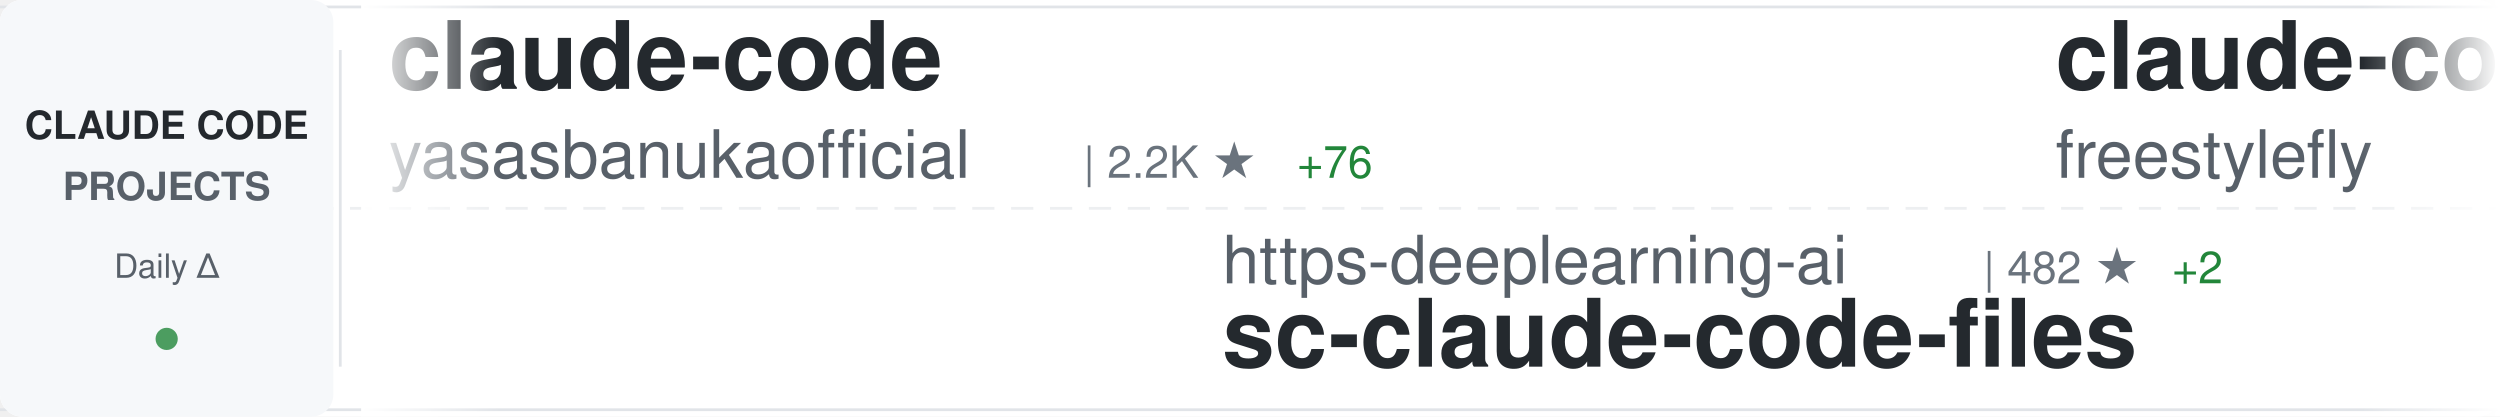
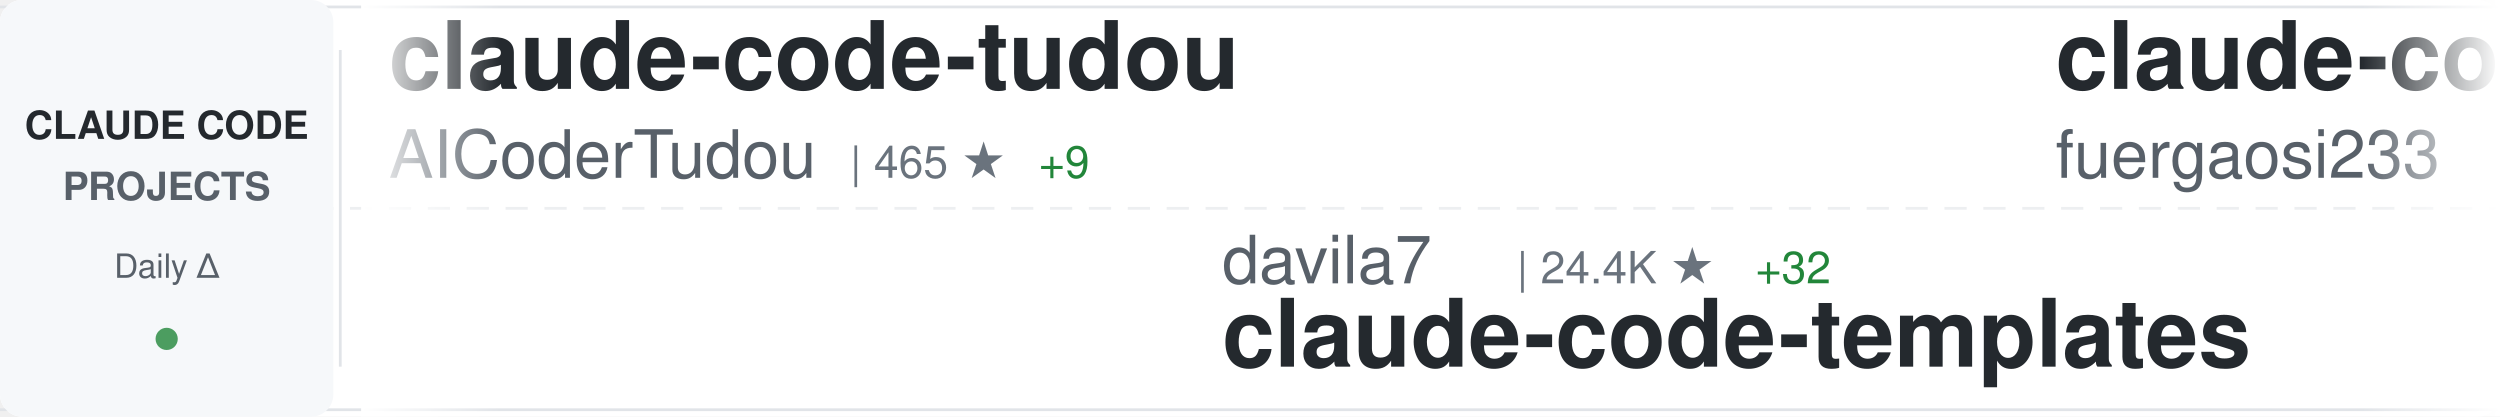
<svg xmlns="http://www.w3.org/2000/svg" width="900" height="150">
  <defs>
    <linearGradient id="awesomeLeftFade" x1="0%" y1="0%" x2="100%" y2="0%">
      <stop offset="0%" style="stop-color:#ffffff;stop-opacity:1" />
      <stop offset="100%" style="stop-color:#ffffff;stop-opacity:0" />
    </linearGradient>
    <linearGradient id="awesomeRightFade" x1="0%" y1="0%" x2="100%" y2="0%">
      <stop offset="0%" style="stop-color:#ffffff;stop-opacity:0" />
      <stop offset="100%" style="stop-color:#ffffff;stop-opacity:1" />
    </linearGradient>
  </defs>
  <rect width="900" height="150" fill="#ffffff" rx="8" />
  <rect x="0" y="2" width="900" height="1" fill="#e1e4e8" />
  <rect x="0" y="147" width="900" height="1" fill="#e1e4e8" />
  <line x1="0" y1="75" x2="900" y2="75" stroke="#e1e4e8" stroke-width="1" stroke-dasharray="8 6" opacity="0.6" />
  <rect x="0" y="0" width="120" height="150" fill="#f6f8fa" rx="8" />
  <text x="60" y="50" font-family="-apple-system, BlinkMacSystemFont, 'Segoe UI', Helvetica, Arial, sans-serif" font-size="14" font-weight="600" fill="#24292e" text-anchor="middle">CLAUDE CODE</text>
  <text x="60" y="72" font-family="-apple-system, BlinkMacSystemFont, 'Segoe UI', Helvetica, Arial, sans-serif" font-size="14" font-weight="600" fill="#586069" text-anchor="middle">PROJECTS</text>
  <text x="60" y="100" font-family="-apple-system, BlinkMacSystemFont, 'Segoe UI', Helvetica, Arial, sans-serif" font-size="12" font-weight="500" fill="#586069" text-anchor="middle">Daily Δ</text>
  <circle cx="60" cy="122" r="4" fill="#22863a" opacity="0.8" />
  <rect x="122" y="18" width="1" height="114" fill="#e1e4e8" />
  <clipPath id="awesomeTickerClip">
    <rect x="130" y="0" width="770" height="150" />
  </clipPath>
  <g clip-path="url(#awesomeTickerClip)">
    <g id="awesomeTickerItems">
      <animateTransform attributeName="transform" attributeType="XML" type="translate" from="0 0" to="-3000 0" dur="54s" repeatCount="indefinite" />
      <g transform="translate(0, 0)">
-         <text x="140" y="32" font-family="-apple-system, BlinkMacSystemFont, 'Segoe UI', Helvetica, Arial, sans-serif" font-size="34" font-weight="600" fill="#24292e">claude-code</text>
-         <text x="140" y="64" font-family="-apple-system, BlinkMacSystemFont, 'Segoe UI', Helvetica, Arial, sans-serif" font-size="24" font-weight="400" fill="#586069">yasasbanukaofficial</text>
-         <text x="390" y="64" font-family="-apple-system, BlinkMacSystemFont, 'Segoe UI', Helvetica, Arial, sans-serif" font-size="16" font-weight="500" fill="#6a737d">| 2.2K ★</text>
-         <text x="467" y="64" font-family="-apple-system, BlinkMacSystemFont, 'Segoe UI', Helvetica, Arial, sans-serif" font-size="16" font-weight="500" fill="#22863a"> +76</text>
+         <text x="140" y="32" font-family="-apple-system, BlinkMacSystemFont, 'Segoe UI', Helvetica, Arial, sans-serif" font-size="34" font-weight="600" fill="#24292e">claude-code-tudou</text>
+         <text x="140" y="64" font-family="-apple-system, BlinkMacSystemFont, 'Segoe UI', Helvetica, Arial, sans-serif" font-size="24" font-weight="400" fill="#586069">AICoderTudou</text>
+         <text x="306" y="64" font-family="-apple-system, BlinkMacSystemFont, 'Segoe UI', Helvetica, Arial, sans-serif" font-size="16" font-weight="500" fill="#6a737d">| 465 ★</text>
+         <text x="374" y="64" font-family="-apple-system, BlinkMacSystemFont, 'Segoe UI', Helvetica, Arial, sans-serif" font-size="16" font-weight="500" fill="#22863a"> +9</text>
      </g>
      <g transform="translate(300, 0)">
-         <text x="140" y="102" font-family="-apple-system, BlinkMacSystemFont, 'Segoe UI', Helvetica, Arial, sans-serif" font-size="24" font-weight="400" fill="#586069">https-deeplearning-ai</text>
-         <text x="414" y="102" font-family="-apple-system, BlinkMacSystemFont, 'Segoe UI', Helvetica, Arial, sans-serif" font-size="16" font-weight="500" fill="#6a737d">| 482 ★</text>
-         <text x="482" y="102" font-family="-apple-system, BlinkMacSystemFont, 'Segoe UI', Helvetica, Arial, sans-serif" font-size="16" font-weight="500" fill="#22863a"> +2</text>
-         <text x="140" y="132" font-family="-apple-system, BlinkMacSystemFont, 'Segoe UI', Helvetica, Arial, sans-serif" font-size="34" font-weight="600" fill="#24292e">sc-claude-code-files</text>
+         <text x="140" y="102" font-family="-apple-system, BlinkMacSystemFont, 'Segoe UI', Helvetica, Arial, sans-serif" font-size="24" font-weight="400" fill="#586069">davila7</text>
+         <text x="246" y="102" font-family="-apple-system, BlinkMacSystemFont, 'Segoe UI', Helvetica, Arial, sans-serif" font-size="16" font-weight="500" fill="#6a737d">| 24.4K ★</text>
+         <text x="332" y="102" font-family="-apple-system, BlinkMacSystemFont, 'Segoe UI', Helvetica, Arial, sans-serif" font-size="16" font-weight="500" fill="#22863a"> +32</text>
+         <text x="140" y="132" font-family="-apple-system, BlinkMacSystemFont, 'Segoe UI', Helvetica, Arial, sans-serif" font-size="34" font-weight="600" fill="#24292e">claude-code-templates</text>
      </g>
      <g transform="translate(600, 0)">
-         <text x="140" y="32" font-family="-apple-system, BlinkMacSystemFont, 'Segoe UI', Helvetica, Arial, sans-serif" font-size="34" font-weight="600" fill="#24292e">claude-code</text>
-         <text x="140" y="64" font-family="-apple-system, BlinkMacSystemFont, 'Segoe UI', Helvetica, Arial, sans-serif" font-size="24" font-weight="400" fill="#586069">freestylefly</text>
-         <text x="306" y="64" font-family="-apple-system, BlinkMacSystemFont, 'Segoe UI', Helvetica, Arial, sans-serif" font-size="16" font-weight="500" fill="#6a737d">| 120 ★</text>
+         <text x="140" y="32" font-family="-apple-system, BlinkMacSystemFont, 'Segoe UI', Helvetica, Arial, sans-serif" font-size="34" font-weight="600" fill="#24292e">claude-code-proxy</text>
+         <text x="140" y="64" font-family="-apple-system, BlinkMacSystemFont, 'Segoe UI', Helvetica, Arial, sans-serif" font-size="24" font-weight="400" fill="#586069">fuergaosi233</text>
+         <text x="306" y="64" font-family="-apple-system, BlinkMacSystemFont, 'Segoe UI', Helvetica, Arial, sans-serif" font-size="16" font-weight="500" fill="#6a737d">| 2.4K ★</text>
+         <text x="383" y="64" font-family="-apple-system, BlinkMacSystemFont, 'Segoe UI', Helvetica, Arial, sans-serif" font-size="16" font-weight="500" fill="#22863a"> +6</text>
      </g>
      <g transform="translate(900, 0)">
-         <text x="140" y="102" font-family="-apple-system, BlinkMacSystemFont, 'Segoe UI', Helvetica, Arial, sans-serif" font-size="24" font-weight="400" fill="#586069">guanshan</text>
-         <text x="258" y="102" font-family="-apple-system, BlinkMacSystemFont, 'Segoe UI', Helvetica, Arial, sans-serif" font-size="16" font-weight="500" fill="#6a737d">| 54 ★</text>
-         <text x="140" y="132" font-family="-apple-system, BlinkMacSystemFont, 'Segoe UI', Helvetica, Arial, sans-serif" font-size="34" font-weight="600" fill="#24292e">ClaudeCode</text>
+         <text x="140" y="102" font-family="-apple-system, BlinkMacSystemFont, 'Segoe UI', Helvetica, Arial, sans-serif" font-size="24" font-weight="400" fill="#586069">Maciek-roboblog</text>
+         <text x="342" y="102" font-family="-apple-system, BlinkMacSystemFont, 'Segoe UI', Helvetica, Arial, sans-serif" font-size="16" font-weight="500" fill="#6a737d">| 7.5K ★</text>
+         <text x="419" y="102" font-family="-apple-system, BlinkMacSystemFont, 'Segoe UI', Helvetica, Arial, sans-serif" font-size="16" font-weight="500" fill="#22863a"> +16</text>
+         <text x="140" y="132" font-family="-apple-system, BlinkMacSystemFont, 'Segoe UI', Helvetica, Arial, sans-serif" font-size="34" font-weight="600" fill="#24292e">Claude-Code-Usage-Monito...</text>
      </g>
      <g transform="translate(1200, 0)">
-         <text x="140" y="32" font-family="-apple-system, BlinkMacSystemFont, 'Segoe UI', Helvetica, Arial, sans-serif" font-size="34" font-weight="600" fill="#24292e">claude-code-best-practic...</text>
-         <text x="140" y="64" font-family="-apple-system, BlinkMacSystemFont, 'Segoe UI', Helvetica, Arial, sans-serif" font-size="24" font-weight="400" fill="#586069">shanraisshan</text>
-         <text x="306" y="64" font-family="-apple-system, BlinkMacSystemFont, 'Segoe UI', Helvetica, Arial, sans-serif" font-size="16" font-weight="500" fill="#6a737d">| 36.2K ★</text>
-         <text x="392" y="64" font-family="-apple-system, BlinkMacSystemFont, 'Segoe UI', Helvetica, Arial, sans-serif" font-size="16" font-weight="500" fill="#22863a"> +1.5K</text>
+         <text x="140" y="32" font-family="-apple-system, BlinkMacSystemFont, 'Segoe UI', Helvetica, Arial, sans-serif" font-size="34" font-weight="600" fill="#24292e">Claude-code</text>
+         <text x="140" y="64" font-family="-apple-system, BlinkMacSystemFont, 'Segoe UI', Helvetica, Arial, sans-serif" font-size="24" font-weight="400" fill="#586069">fazxes</text>
+         <text x="234" y="64" font-family="-apple-system, BlinkMacSystemFont, 'Segoe UI', Helvetica, Arial, sans-serif" font-size="16" font-weight="500" fill="#6a737d">| 200 ★</text>
      </g>
      <g transform="translate(1500, 0)">
+         <text x="140" y="102" font-family="-apple-system, BlinkMacSystemFont, 'Segoe UI', Helvetica, Arial, sans-serif" font-size="24" font-weight="400" fill="#586069">Pimzino</text>
+         <text x="246" y="102" font-family="-apple-system, BlinkMacSystemFont, 'Segoe UI', Helvetica, Arial, sans-serif" font-size="16" font-weight="500" fill="#6a737d">| 3.6K ★</text>
+         <text x="323" y="102" font-family="-apple-system, BlinkMacSystemFont, 'Segoe UI', Helvetica, Arial, sans-serif" font-size="16" font-weight="500" fill="#22863a"> +1</text>
+         <text x="140" y="132" font-family="-apple-system, BlinkMacSystemFont, 'Segoe UI', Helvetica, Arial, sans-serif" font-size="34" font-weight="600" fill="#24292e">claude-code-spec-workflo...</text>
+       </g>
+       <g transform="translate(1800, 0)">
+         <text x="140" y="32" font-family="-apple-system, BlinkMacSystemFont, 'Segoe UI', Helvetica, Arial, sans-serif" font-size="34" font-weight="600" fill="#24292e">Claude-Code-x-OpenClaw-G...</text>
+         <text x="140" y="64" font-family="-apple-system, BlinkMacSystemFont, 'Segoe UI', Helvetica, Arial, sans-serif" font-size="24" font-weight="400" fill="#586069">KimYx0207</text>
+         <text x="270" y="64" font-family="-apple-system, BlinkMacSystemFont, 'Segoe UI', Helvetica, Arial, sans-serif" font-size="16" font-weight="500" fill="#6a737d">| 3.2K ★</text>
+         <text x="347" y="64" font-family="-apple-system, BlinkMacSystemFont, 'Segoe UI', Helvetica, Arial, sans-serif" font-size="16" font-weight="500" fill="#22863a"> +18</text>
+       </g>
+       <g transform="translate(2100, 0)">
+         <text x="140" y="102" font-family="-apple-system, BlinkMacSystemFont, 'Segoe UI', Helvetica, Arial, sans-serif" font-size="24" font-weight="400" fill="#586069">Alishahryar1</text>
+         <text x="306" y="102" font-family="-apple-system, BlinkMacSystemFont, 'Segoe UI', Helvetica, Arial, sans-serif" font-size="16" font-weight="500" fill="#6a737d">| 1.8K ★</text>
+         <text x="383" y="102" font-family="-apple-system, BlinkMacSystemFont, 'Segoe UI', Helvetica, Arial, sans-serif" font-size="16" font-weight="500" fill="#22863a"> +22</text>
+         <text x="140" y="132" font-family="-apple-system, BlinkMacSystemFont, 'Segoe UI', Helvetica, Arial, sans-serif" font-size="34" font-weight="600" fill="#24292e">free-claude-code</text>
+       </g>
+       <g transform="translate(2400, 0)">
+         <text x="140" y="32" font-family="-apple-system, BlinkMacSystemFont, 'Segoe UI', Helvetica, Arial, sans-serif" font-size="34" font-weight="600" fill="#24292e">Auto-claude-code-researc...</text>
+         <text x="140" y="64" font-family="-apple-system, BlinkMacSystemFont, 'Segoe UI', Helvetica, Arial, sans-serif" font-size="24" font-weight="400" fill="#586069">wanshuiyin</text>
+         <text x="282" y="64" font-family="-apple-system, BlinkMacSystemFont, 'Segoe UI', Helvetica, Arial, sans-serif" font-size="16" font-weight="500" fill="#6a737d">| 6.2K ★</text>
+         <text x="359" y="64" font-family="-apple-system, BlinkMacSystemFont, 'Segoe UI', Helvetica, Arial, sans-serif" font-size="16" font-weight="500" fill="#22863a"> +83</text>
+       </g>
+       <g transform="translate(2700, 0)">
        <text x="140" y="102" font-family="-apple-system, BlinkMacSystemFont, 'Segoe UI', Helvetica, Arial, sans-serif" font-size="24" font-weight="400" fill="#586069">lorryjovens-hub</text>
        <text x="342" y="102" font-family="-apple-system, BlinkMacSystemFont, 'Segoe UI', Helvetica, Arial, sans-serif" font-size="16" font-weight="500" fill="#6a737d">| 1.3K ★</text>
-         <text x="419" y="102" font-family="-apple-system, BlinkMacSystemFont, 'Segoe UI', Helvetica, Arial, sans-serif" font-size="16" font-weight="500" fill="#22863a"> +13</text>
+         <text x="419" y="102" font-family="-apple-system, BlinkMacSystemFont, 'Segoe UI', Helvetica, Arial, sans-serif" font-size="16" font-weight="500" fill="#22863a"> +9</text>
        <text x="140" y="132" font-family="-apple-system, BlinkMacSystemFont, 'Segoe UI', Helvetica, Arial, sans-serif" font-size="34" font-weight="600" fill="#24292e">claude-code-rust</text>
      </g>
-       <g transform="translate(1800, 0)">
-         <text x="140" y="32" font-family="-apple-system, BlinkMacSystemFont, 'Segoe UI', Helvetica, Arial, sans-serif" font-size="34" font-weight="600" fill="#24292e">claude-code-tips</text>
-         <text x="140" y="64" font-family="-apple-system, BlinkMacSystemFont, 'Segoe UI', Helvetica, Arial, sans-serif" font-size="24" font-weight="400" fill="#586069">ykdojo</text>
-         <text x="234" y="64" font-family="-apple-system, BlinkMacSystemFont, 'Segoe UI', Helvetica, Arial, sans-serif" font-size="16" font-weight="500" fill="#6a737d">| 7.3K ★</text>
-         <text x="311" y="64" font-family="-apple-system, BlinkMacSystemFont, 'Segoe UI', Helvetica, Arial, sans-serif" font-size="16" font-weight="500" fill="#22863a"> +53</text>
-       </g>
-       <g transform="translate(2100, 0)">
-         <text x="140" y="102" font-family="-apple-system, BlinkMacSystemFont, 'Segoe UI', Helvetica, Arial, sans-serif" font-size="24" font-weight="400" fill="#586069">Windy3f3f3f3f</text>
-         <text x="318" y="102" font-family="-apple-system, BlinkMacSystemFont, 'Segoe UI', Helvetica, Arial, sans-serif" font-size="16" font-weight="500" fill="#6a737d">| 1.7K ★</text>
-         <text x="395" y="102" font-family="-apple-system, BlinkMacSystemFont, 'Segoe UI', Helvetica, Arial, sans-serif" font-size="16" font-weight="500" fill="#22863a"> +28</text>
-         <text x="140" y="132" font-family="-apple-system, BlinkMacSystemFont, 'Segoe UI', Helvetica, Arial, sans-serif" font-size="34" font-weight="600" fill="#24292e">how-claude-code-works</text>
-       </g>
-       <g transform="translate(2400, 0)">
-         <text x="140" y="32" font-family="-apple-system, BlinkMacSystemFont, 'Segoe UI', Helvetica, Arial, sans-serif" font-size="34" font-weight="600" fill="#24292e">claude-code-infrastructu...</text>
-         <text x="140" y="64" font-family="-apple-system, BlinkMacSystemFont, 'Segoe UI', Helvetica, Arial, sans-serif" font-size="24" font-weight="400" fill="#586069">diet103</text>
-         <text x="246" y="64" font-family="-apple-system, BlinkMacSystemFont, 'Segoe UI', Helvetica, Arial, sans-serif" font-size="16" font-weight="500" fill="#6a737d">| 9.4K ★</text>
-         <text x="323" y="64" font-family="-apple-system, BlinkMacSystemFont, 'Segoe UI', Helvetica, Arial, sans-serif" font-size="16" font-weight="500" fill="#22863a"> +5</text>
-       </g>
-       <g transform="translate(2700, 0)">
-         <text x="140" y="102" font-family="-apple-system, BlinkMacSystemFont, 'Segoe UI', Helvetica, Arial, sans-serif" font-size="24" font-weight="400" fill="#586069">LING71671</text>
-         <text x="270" y="102" font-family="-apple-system, BlinkMacSystemFont, 'Segoe UI', Helvetica, Arial, sans-serif" font-size="16" font-weight="500" fill="#6a737d">| 718 ★</text>
-         <text x="338" y="102" font-family="-apple-system, BlinkMacSystemFont, 'Segoe UI', Helvetica, Arial, sans-serif" font-size="16" font-weight="500" fill="#22863a"> +10</text>
-         <text x="140" y="132" font-family="-apple-system, BlinkMacSystemFont, 'Segoe UI', Helvetica, Arial, sans-serif" font-size="34" font-weight="600" fill="#24292e">Open-ClaudeCode</text>
-       </g>
      <g transform="translate(3000, 0)">
-         <text x="140" y="32" font-family="-apple-system, BlinkMacSystemFont, 'Segoe UI', Helvetica, Arial, sans-serif" font-size="34" font-weight="600" fill="#24292e">claude-code</text>
-         <text x="140" y="64" font-family="-apple-system, BlinkMacSystemFont, 'Segoe UI', Helvetica, Arial, sans-serif" font-size="24" font-weight="400" fill="#586069">yasasbanukaofficial</text>
-         <text x="390" y="64" font-family="-apple-system, BlinkMacSystemFont, 'Segoe UI', Helvetica, Arial, sans-serif" font-size="16" font-weight="500" fill="#6a737d">| 2.2K ★</text>
-         <text x="467" y="64" font-family="-apple-system, BlinkMacSystemFont, 'Segoe UI', Helvetica, Arial, sans-serif" font-size="16" font-weight="500" fill="#22863a"> +76</text>
+         <text x="140" y="32" font-family="-apple-system, BlinkMacSystemFont, 'Segoe UI', Helvetica, Arial, sans-serif" font-size="34" font-weight="600" fill="#24292e">claude-code-tudou</text>
+         <text x="140" y="64" font-family="-apple-system, BlinkMacSystemFont, 'Segoe UI', Helvetica, Arial, sans-serif" font-size="24" font-weight="400" fill="#586069">AICoderTudou</text>
+         <text x="306" y="64" font-family="-apple-system, BlinkMacSystemFont, 'Segoe UI', Helvetica, Arial, sans-serif" font-size="16" font-weight="500" fill="#6a737d">| 465 ★</text>
+         <text x="374" y="64" font-family="-apple-system, BlinkMacSystemFont, 'Segoe UI', Helvetica, Arial, sans-serif" font-size="16" font-weight="500" fill="#22863a"> +9</text>
      </g>
      <g transform="translate(3300, 0)">
-         <text x="140" y="102" font-family="-apple-system, BlinkMacSystemFont, 'Segoe UI', Helvetica, Arial, sans-serif" font-size="24" font-weight="400" fill="#586069">https-deeplearning-ai</text>
-         <text x="414" y="102" font-family="-apple-system, BlinkMacSystemFont, 'Segoe UI', Helvetica, Arial, sans-serif" font-size="16" font-weight="500" fill="#6a737d">| 482 ★</text>
-         <text x="482" y="102" font-family="-apple-system, BlinkMacSystemFont, 'Segoe UI', Helvetica, Arial, sans-serif" font-size="16" font-weight="500" fill="#22863a"> +2</text>
-         <text x="140" y="132" font-family="-apple-system, BlinkMacSystemFont, 'Segoe UI', Helvetica, Arial, sans-serif" font-size="34" font-weight="600" fill="#24292e">sc-claude-code-files</text>
+         <text x="140" y="102" font-family="-apple-system, BlinkMacSystemFont, 'Segoe UI', Helvetica, Arial, sans-serif" font-size="24" font-weight="400" fill="#586069">davila7</text>
+         <text x="246" y="102" font-family="-apple-system, BlinkMacSystemFont, 'Segoe UI', Helvetica, Arial, sans-serif" font-size="16" font-weight="500" fill="#6a737d">| 24.4K ★</text>
+         <text x="332" y="102" font-family="-apple-system, BlinkMacSystemFont, 'Segoe UI', Helvetica, Arial, sans-serif" font-size="16" font-weight="500" fill="#22863a"> +32</text>
+         <text x="140" y="132" font-family="-apple-system, BlinkMacSystemFont, 'Segoe UI', Helvetica, Arial, sans-serif" font-size="34" font-weight="600" fill="#24292e">claude-code-templates</text>
      </g>
      <g transform="translate(3600, 0)">
-         <text x="140" y="32" font-family="-apple-system, BlinkMacSystemFont, 'Segoe UI', Helvetica, Arial, sans-serif" font-size="34" font-weight="600" fill="#24292e">claude-code</text>
-         <text x="140" y="64" font-family="-apple-system, BlinkMacSystemFont, 'Segoe UI', Helvetica, Arial, sans-serif" font-size="24" font-weight="400" fill="#586069">freestylefly</text>
-         <text x="306" y="64" font-family="-apple-system, BlinkMacSystemFont, 'Segoe UI', Helvetica, Arial, sans-serif" font-size="16" font-weight="500" fill="#6a737d">| 120 ★</text>
+         <text x="140" y="32" font-family="-apple-system, BlinkMacSystemFont, 'Segoe UI', Helvetica, Arial, sans-serif" font-size="34" font-weight="600" fill="#24292e">claude-code-proxy</text>
+         <text x="140" y="64" font-family="-apple-system, BlinkMacSystemFont, 'Segoe UI', Helvetica, Arial, sans-serif" font-size="24" font-weight="400" fill="#586069">fuergaosi233</text>
+         <text x="306" y="64" font-family="-apple-system, BlinkMacSystemFont, 'Segoe UI', Helvetica, Arial, sans-serif" font-size="16" font-weight="500" fill="#6a737d">| 2.4K ★</text>
+         <text x="383" y="64" font-family="-apple-system, BlinkMacSystemFont, 'Segoe UI', Helvetica, Arial, sans-serif" font-size="16" font-weight="500" fill="#22863a"> +6</text>
      </g>
      <g transform="translate(3900, 0)">
-         <text x="140" y="102" font-family="-apple-system, BlinkMacSystemFont, 'Segoe UI', Helvetica, Arial, sans-serif" font-size="24" font-weight="400" fill="#586069">guanshan</text>
-         <text x="258" y="102" font-family="-apple-system, BlinkMacSystemFont, 'Segoe UI', Helvetica, Arial, sans-serif" font-size="16" font-weight="500" fill="#6a737d">| 54 ★</text>
-         <text x="140" y="132" font-family="-apple-system, BlinkMacSystemFont, 'Segoe UI', Helvetica, Arial, sans-serif" font-size="34" font-weight="600" fill="#24292e">ClaudeCode</text>
+         <text x="140" y="102" font-family="-apple-system, BlinkMacSystemFont, 'Segoe UI', Helvetica, Arial, sans-serif" font-size="24" font-weight="400" fill="#586069">Maciek-roboblog</text>
+         <text x="342" y="102" font-family="-apple-system, BlinkMacSystemFont, 'Segoe UI', Helvetica, Arial, sans-serif" font-size="16" font-weight="500" fill="#6a737d">| 7.5K ★</text>
+         <text x="419" y="102" font-family="-apple-system, BlinkMacSystemFont, 'Segoe UI', Helvetica, Arial, sans-serif" font-size="16" font-weight="500" fill="#22863a"> +16</text>
+         <text x="140" y="132" font-family="-apple-system, BlinkMacSystemFont, 'Segoe UI', Helvetica, Arial, sans-serif" font-size="34" font-weight="600" fill="#24292e">Claude-Code-Usage-Monito...</text>
      </g>
    </g>
  </g>
  <rect x="130" y="0" width="50" height="150" fill="url(#awesomeLeftFade)" />
  <rect x="850" y="0" width="50" height="150" fill="url(#awesomeRightFade)" />
</svg>
